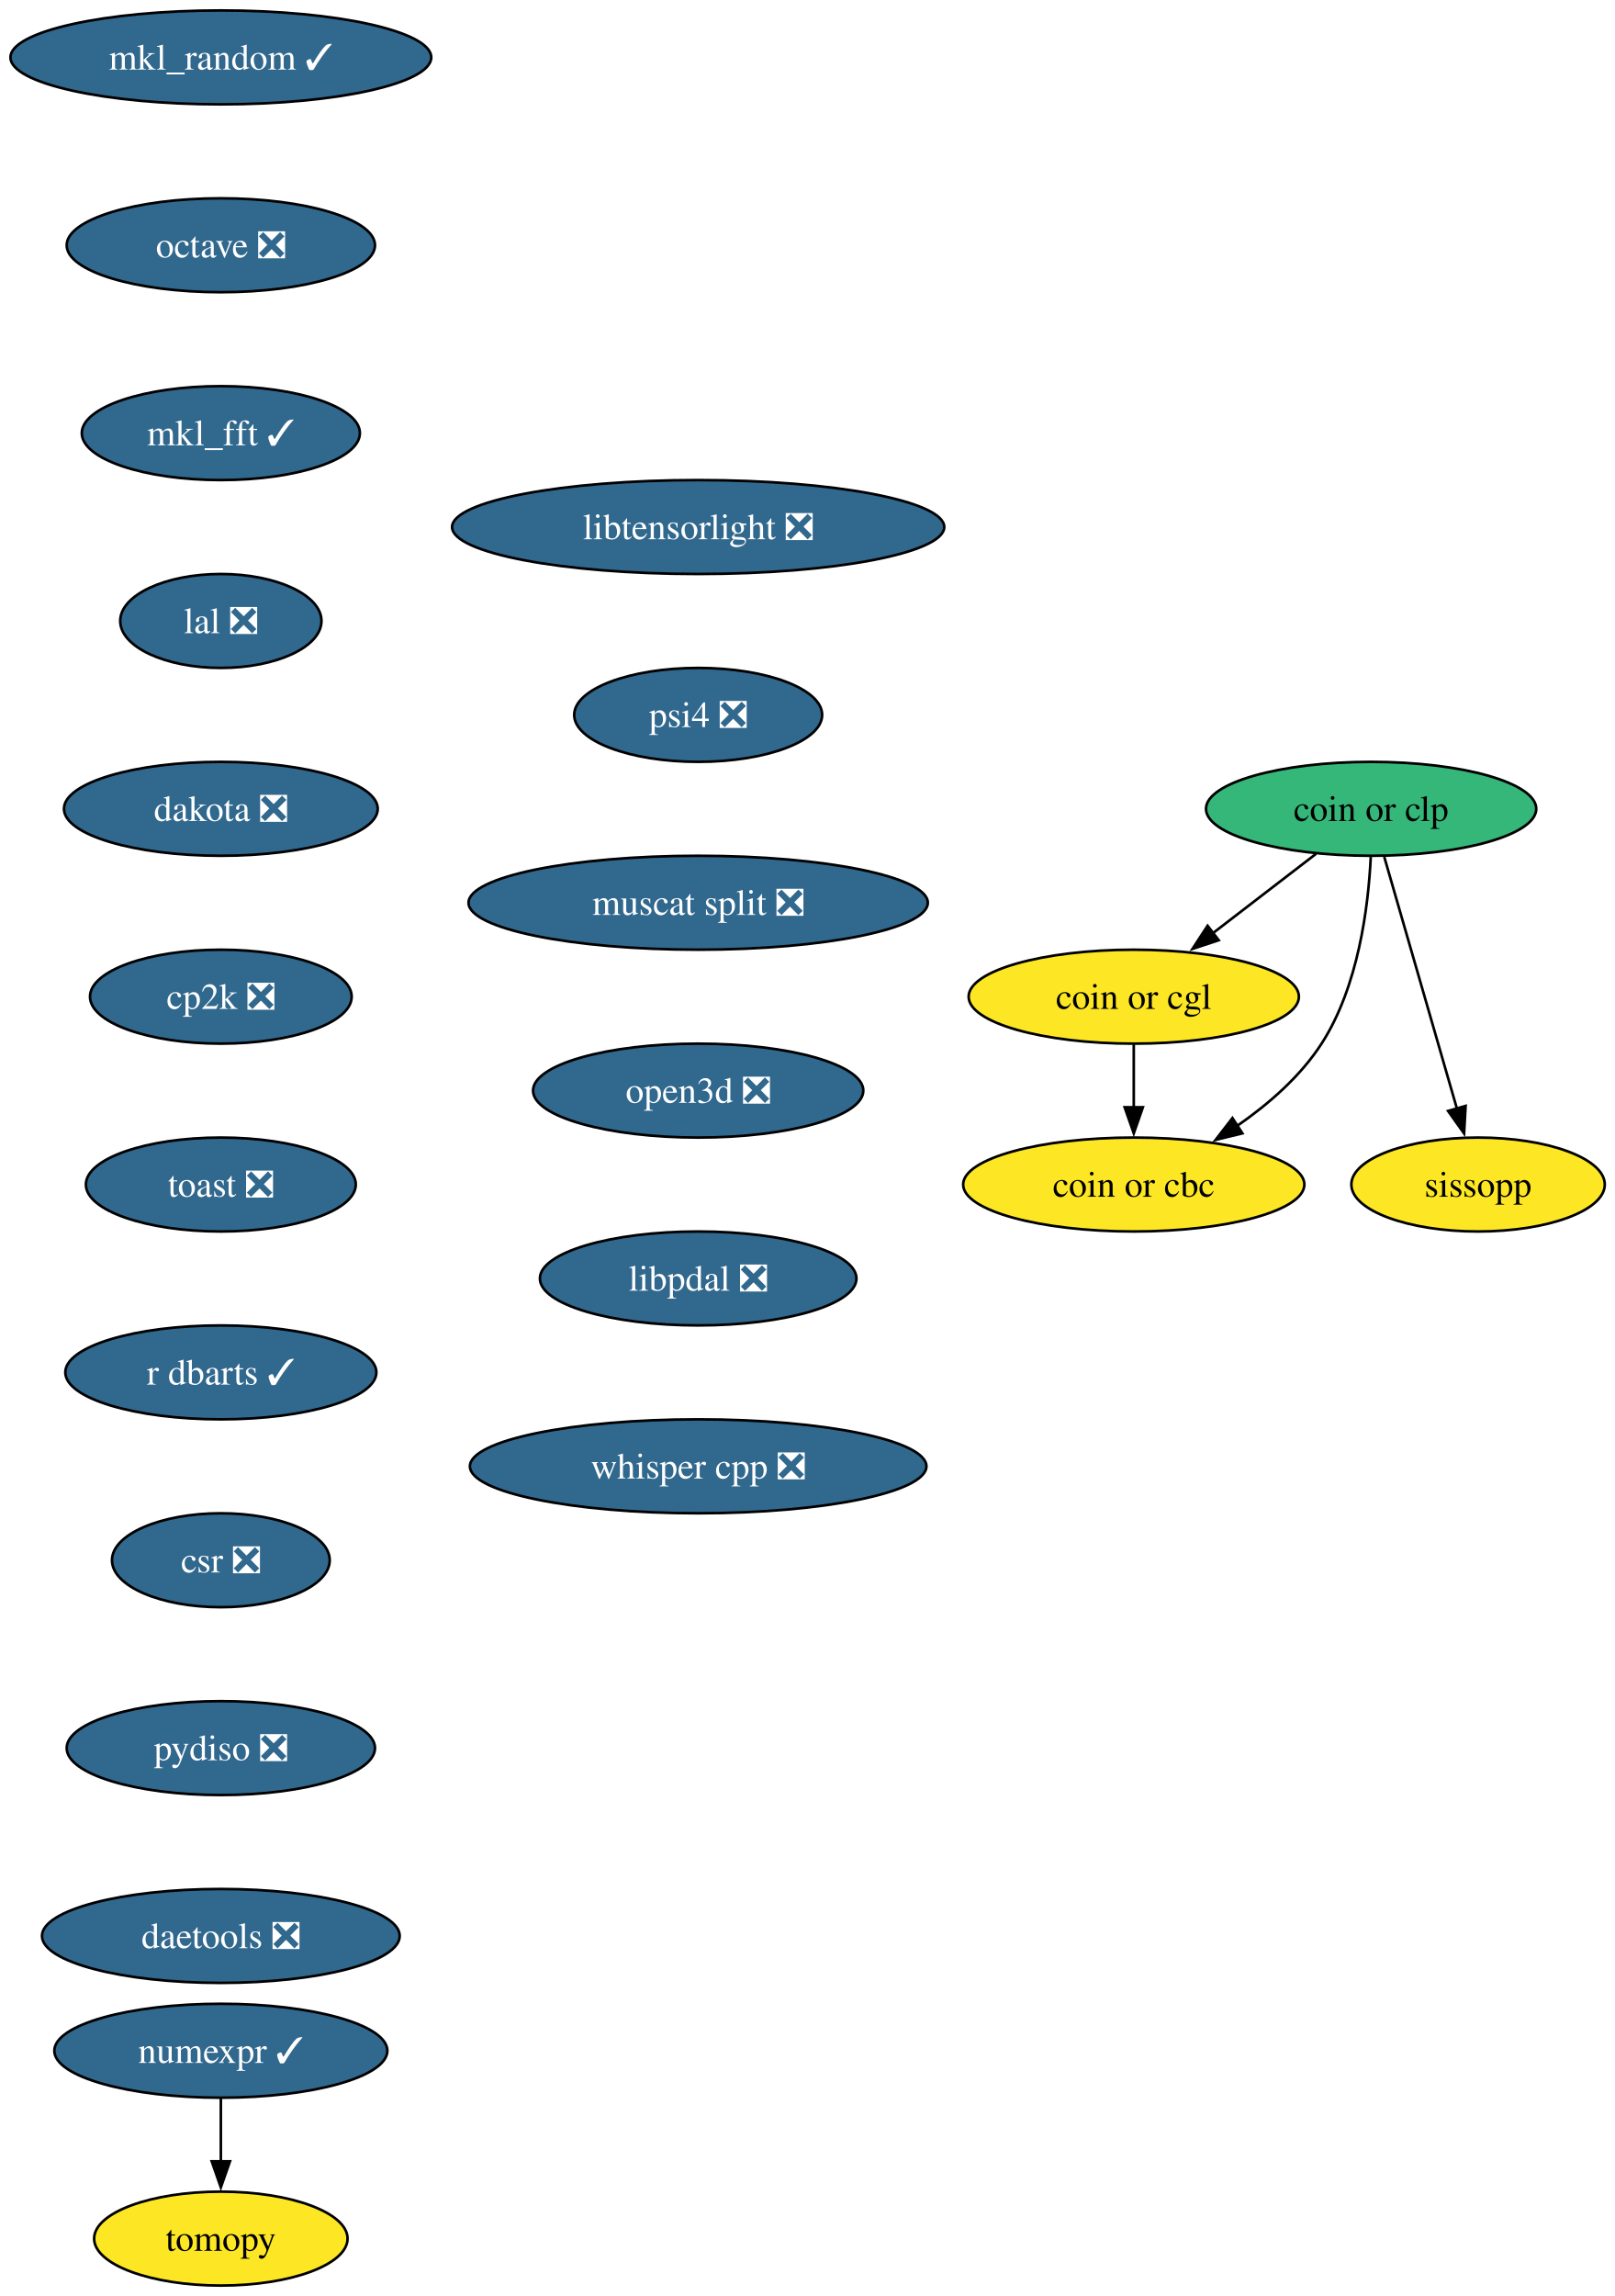
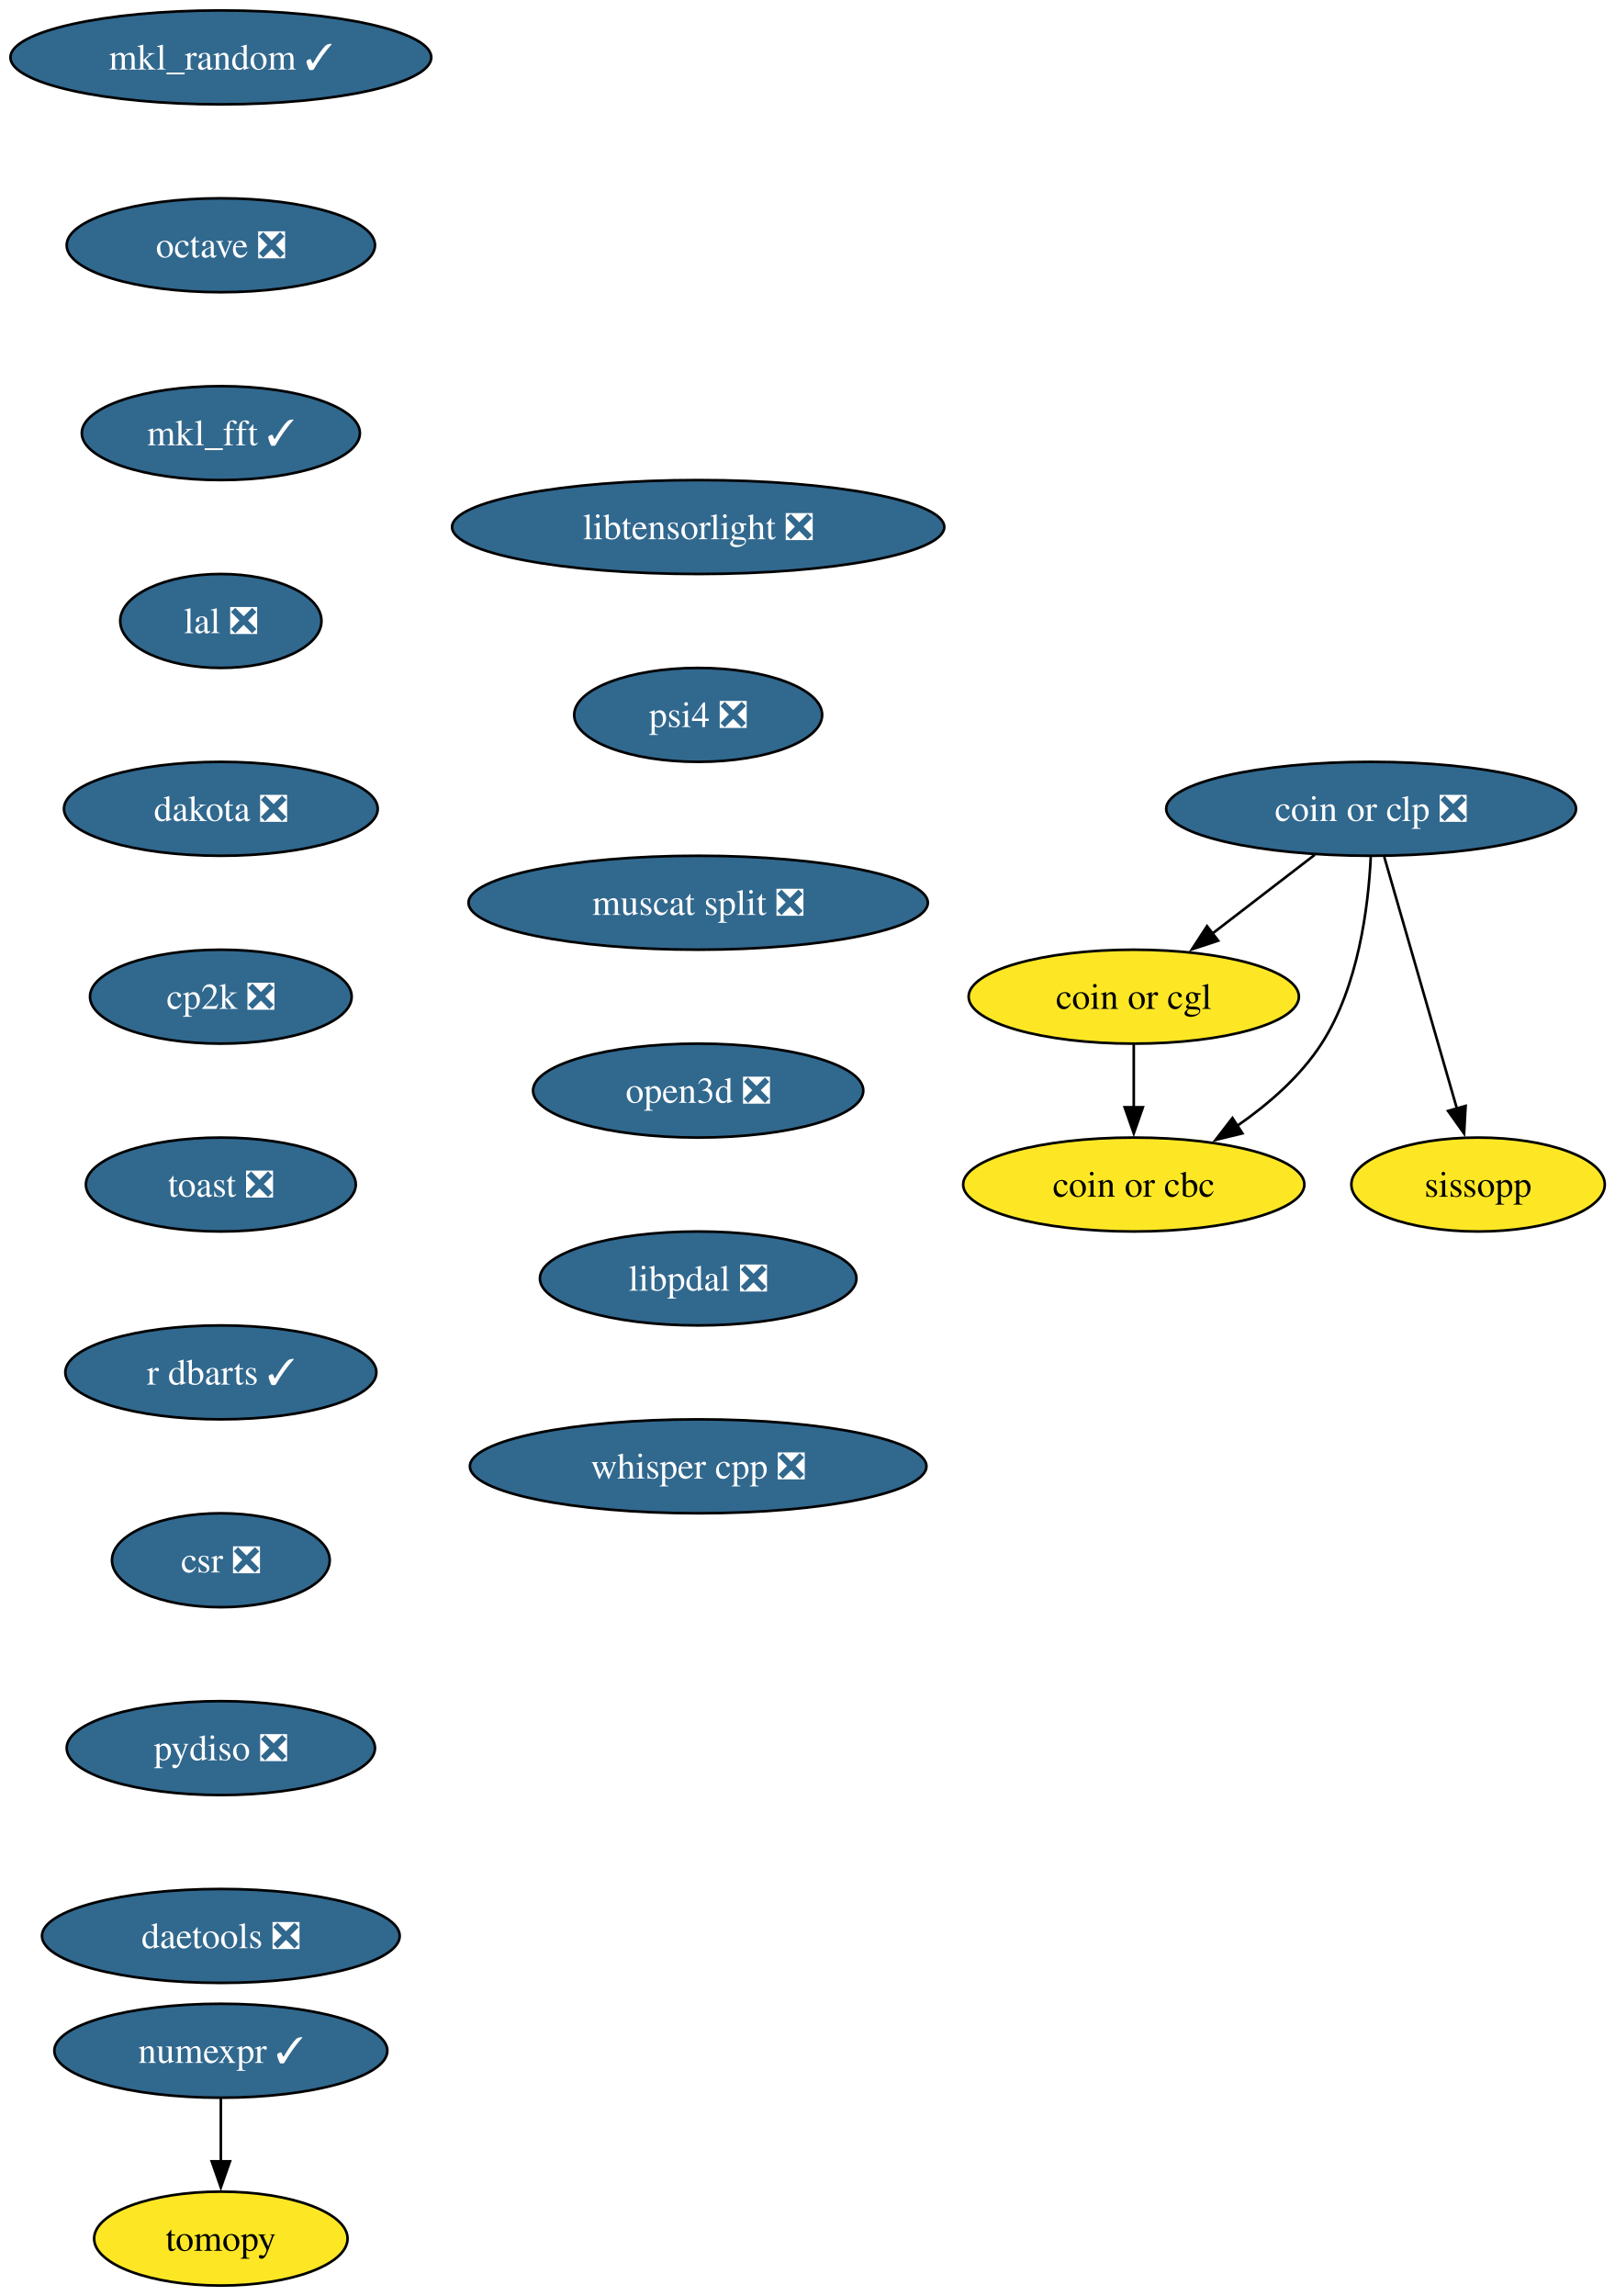
<svg xmlns="http://www.w3.org/2000/svg" xmlns:xlink="http://www.w3.org/1999/xlink" width="619pt" height="880pt" viewBox="0.00 0.00 619.00 880.00">
  <g id="graph0" class="graph" transform="scale(1 1) rotate(0) translate(4 876)">
    <polygon fill="white" stroke="none" points="-4,4 -4,-876 615.25,-876 615.25,4 -4,4" />
    <g id="node1" class="node">
      <g id="a_node1">
        <a xlink:href="https://github.com/conda-forge/mkl_random-feedstock/pull/49" xlink:title="mkl_random ✓">
          <ellipse fill="#31688e" stroke="black" cx="80.67" cy="-854" rx="80.67" ry="18" />
          <text xml:space="preserve" text-anchor="middle" x="80.67" y="-849.33" font-family="Times,serif" font-size="14.00" fill="white">mkl_random ✓</text>
        </a>
      </g>
    </g>
    <g id="node2" class="node">
      <g id="a_node2">
        <a xlink:href="https://github.com/conda-forge/octave-feedstock/pull/147" xlink:title="octave ❎">
          <ellipse fill="#31688e" stroke="black" cx="80.67" cy="-782" rx="59.1" ry="18" />
          <text xml:space="preserve" text-anchor="middle" x="80.67" y="-777.33" font-family="Times,serif" font-size="14.00" fill="white">octave ❎</text>
        </a>
      </g>
    </g>
    <g id="node5" class="node">
      <g id="a_node5">
        <a xlink:href="https://github.com/conda-forge/mkl_fft-feedstock/pull/83" xlink:title="mkl_fft ✓">
          <ellipse fill="#31688e" stroke="black" cx="80.67" cy="-710" rx="53.31" ry="18" />
          <text xml:space="preserve" text-anchor="middle" x="80.67" y="-705.33" font-family="Times,serif" font-size="14.00" fill="white">mkl_fft ✓</text>
        </a>
      </g>
    </g>
    <g id="node3" class="node">
      <g id="a_node3">
        <a xlink:href="https://github.com/conda-forge/numexpr-feedstock/pull/82" xlink:title="numexpr ✓">
          <ellipse fill="#31688e" stroke="black" cx="80.67" cy="-90" rx="63.84" ry="18" />
          <text xml:space="preserve" text-anchor="middle" x="80.67" y="-85.33" font-family="Times,serif" font-size="14.00" fill="white">numexpr ✓</text>
        </a>
      </g>
    </g>
    <g id="node4" class="node">
      <g id="a_node4">
        <a xlink:href="https://github.com/conda-forge/tomopy-feedstock" xlink:title="tomopy">
          <ellipse fill="#fde725" stroke="black" cx="80.67" cy="-18" rx="48.58" ry="18" />
          <text xml:space="preserve" text-anchor="middle" x="80.67" y="-13.32" font-family="Times,serif" font-size="14.00">tomopy</text>
        </a>
      </g>
    </g>
    <g id="edge2" class="edge">
      <path fill="none" stroke="black" d="M80.67,-71.7C80.67,-64.41 80.67,-55.73 80.67,-47.54" />
      <polygon fill="black" stroke="black" points="84.17,-47.62 80.67,-37.62 77.17,-47.62 84.17,-47.62" />
    </g>
    <g id="node6" class="node">
      <g id="a_node6">
        <a xlink:href="https://github.com/conda-forge/lal-feedstock/pull/110" xlink:title="lal ❎">
          <ellipse fill="#31688e" stroke="black" cx="80.67" cy="-638" rx="38.58" ry="18" />
          <text xml:space="preserve" text-anchor="middle" x="80.67" y="-633.33" font-family="Times,serif" font-size="14.00" fill="white">lal ❎</text>
        </a>
      </g>
    </g>
    <g id="node7" class="node">
      <g id="a_node7">
        <a xlink:href="https://github.com/conda-forge/dakota-feedstock/pull/60" xlink:title="dakota ❎">
          <ellipse fill="#31688e" stroke="black" cx="80.67" cy="-566" rx="60.15" ry="18" />
          <text xml:space="preserve" text-anchor="middle" x="80.67" y="-561.33" font-family="Times,serif" font-size="14.00" fill="white">dakota ❎</text>
        </a>
      </g>
    </g>
    <g id="node8" class="node">
      <g id="a_node8">
        <a xlink:href="https://github.com/conda-forge/cp2k-feedstock/pull/58" xlink:title="cp2k ❎">
          <ellipse fill="#31688e" stroke="black" cx="80.67" cy="-494" rx="50.16" ry="18" />
          <text xml:space="preserve" text-anchor="middle" x="80.67" y="-489.32" font-family="Times,serif" font-size="14.00" fill="white">cp2k ❎</text>
        </a>
      </g>
    </g>
    <g id="node9" class="node">
      <g id="a_node9">
        <a xlink:href="https://github.com/conda-forge/toast-feedstock/pull/35" xlink:title="toast ❎">
          <ellipse fill="#31688e" stroke="black" cx="80.67" cy="-422" rx="51.74" ry="18" />
          <text xml:space="preserve" text-anchor="middle" x="80.67" y="-417.32" font-family="Times,serif" font-size="14.00" fill="white">toast ❎</text>
        </a>
      </g>
    </g>
    <g id="node10" class="node">
      <g id="a_node10">
        <a xlink:href="https://github.com/conda-forge/r-dbarts-feedstock/pull/23" xlink:title="r dbarts ✓">
          <ellipse fill="#31688e" stroke="black" cx="80.67" cy="-350" rx="59.63" ry="18" />
          <text xml:space="preserve" text-anchor="middle" x="80.67" y="-345.32" font-family="Times,serif" font-size="14.00" fill="white">r dbarts ✓</text>
        </a>
      </g>
    </g>
    <g id="node11" class="node">
      <g id="a_node11">
        <a xlink:href="https://github.com/conda-forge/csr-feedstock/pull/27" xlink:title="csr ❎">
          <ellipse fill="#31688e" stroke="black" cx="80.67" cy="-278" rx="41.74" ry="18" />
          <text xml:space="preserve" text-anchor="middle" x="80.67" y="-273.32" font-family="Times,serif" font-size="14.00" fill="white">csr ❎</text>
        </a>
      </g>
    </g>
    <g id="node16" class="node">
      <g id="a_node16">
        <a xlink:href="https://github.com/conda-forge/pydiso-feedstock/pull/24" xlink:title="pydiso ❎">
          <ellipse fill="#31688e" stroke="black" cx="80.67" cy="-206" rx="59.1" ry="18" />
          <text xml:space="preserve" text-anchor="middle" x="80.67" y="-201.33" font-family="Times,serif" font-size="14.00" fill="white">pydiso ❎</text>
        </a>
      </g>
    </g>
    <g id="node12" class="node">
      <g id="a_node12">
        <a xlink:href="https://github.com/conda-forge/coin-or-cgl-feedstock" xlink:title="coin or cgl">
          <ellipse fill="#fde725" stroke="black" cx="430.67" cy="-494" rx="63.31" ry="18" />
          <text xml:space="preserve" text-anchor="middle" x="430.67" y="-489.32" font-family="Times,serif" font-size="14.00">coin or cgl</text>
        </a>
      </g>
    </g>
    <g id="node13" class="node">
      <g id="a_node13">
        <a xlink:href="https://github.com/conda-forge/coin-or-cbc-feedstock" xlink:title="coin or cbc">
          <ellipse fill="#fde725" stroke="black" cx="430.67" cy="-422" rx="65.41" ry="18" />
          <text xml:space="preserve" text-anchor="middle" x="430.67" y="-417.32" font-family="Times,serif" font-size="14.00">coin or cbc</text>
        </a>
      </g>
    </g>
    <g id="edge10" class="edge">
      <path fill="none" stroke="black" d="M430.67,-475.7C430.67,-468.41 430.67,-459.73 430.67,-451.54" />
      <polygon fill="black" stroke="black" points="434.17,-451.62 430.67,-441.62 427.17,-451.62 434.17,-451.62" />
    </g>
    <g id="node14" class="node">
      <g id="a_node14">
-         <a xlink:href="https://github.com/conda-forge/coin-or-clp-feedstock" xlink:title="coin or clp">
-           <ellipse fill="#35b779" stroke="black" cx="521.67" cy="-566" rx="63.31" ry="18" />
-           <text xml:space="preserve" text-anchor="middle" x="521.67" y="-561.33" font-family="Times,serif" font-size="14.00">coin or clp</text>
+         <a xlink:href="https://github.com/conda-forge/coin-or-clp-feedstock/pull/25" xlink:title="coin or clp ❎">
+           <ellipse fill="#31688e" stroke="black" cx="521.67" cy="-566" rx="78.57" ry="18" />
+           <text xml:space="preserve" text-anchor="middle" x="521.67" y="-561.33" font-family="Times,serif" font-size="14.00" fill="white">coin or clp ❎</text>
        </a>
      </g>
    </g>
    <g id="edge11" class="edge">
-       <path fill="none" stroke="black" d="M500.56,-548.76C488.82,-539.73 473.99,-528.33 461.02,-518.35" />
-       <polygon fill="black" stroke="black" points="463.24,-515.64 453.18,-512.31 458.97,-521.18 463.24,-515.64" />
+       <path fill="none" stroke="black" d="M500.1,-548.41C488.35,-539.37 473.61,-528.03 460.74,-518.13" />
+       <polygon fill="black" stroke="black" points="463.03,-515.47 452.97,-512.15 458.76,-521.02 463.03,-515.47" />
    </g>
    <g id="edge12" class="edge">
      <path fill="none" stroke="black" d="M521.53,-547.56C520.62,-528.54 516.81,-497.9 502.67,-476 494.57,-463.45 482.38,-452.84 470.32,-444.49" />
      <polygon fill="black" stroke="black" points="472.32,-441.62 462.03,-439.11 468.51,-447.49 472.32,-441.62" />
    </g>
    <g id="node15" class="node">
      <g id="a_node15">
        <a xlink:href="https://github.com/conda-forge/sissopp-feedstock" xlink:title="sissopp">
          <ellipse fill="#fde725" stroke="black" cx="562.67" cy="-422" rx="48.58" ry="18" />
          <text xml:space="preserve" text-anchor="middle" x="562.67" y="-417.32" font-family="Times,serif" font-size="14.00">sissopp</text>
        </a>
      </g>
    </g>
    <g id="edge13" class="edge">
      <path fill="none" stroke="black" d="M526.7,-547.59C533.65,-523.5 546.28,-479.75 554.58,-451.03" />
      <polygon fill="black" stroke="black" points="557.9,-452.14 557.31,-441.57 551.17,-450.2 557.9,-452.14" />
    </g>
    <g id="node17" class="node">
      <g id="a_node17">
        <a xlink:href="https://github.com/conda-forge/daetools-feedstock/pull/23" xlink:title="daetools ❎">
          <ellipse fill="#31688e" stroke="black" cx="80.67" cy="-134" rx="68.57" ry="18" />
          <text xml:space="preserve" text-anchor="middle" x="80.67" y="-129.32" font-family="Times,serif" font-size="14.00" fill="white">daetools ❎</text>
        </a>
      </g>
    </g>
    <g id="node18" class="node">
      <g id="a_node18">
        <a xlink:href="https://github.com/conda-forge/libtensorlight-feedstock/pull/10" xlink:title="libtensorlight ❎">
          <ellipse fill="#31688e" stroke="black" cx="263.67" cy="-674" rx="94.35" ry="18" />
          <text xml:space="preserve" text-anchor="middle" x="263.67" y="-669.33" font-family="Times,serif" font-size="14.00" fill="white">libtensorlight ❎</text>
        </a>
      </g>
    </g>
    <g id="node19" class="node">
      <g id="a_node19">
        <a xlink:href="https://github.com/conda-forge/psi4-feedstock/pull/46" xlink:title="psi4 ❎">
          <ellipse fill="#31688e" stroke="black" cx="263.67" cy="-602" rx="47.53" ry="18" />
          <text xml:space="preserve" text-anchor="middle" x="263.67" y="-597.33" font-family="Times,serif" font-size="14.00" fill="white">psi4 ❎</text>
        </a>
      </g>
    </g>
    <g id="node20" class="node">
      <g id="a_node20">
        <a xlink:href="https://github.com/conda-forge/muscat-split-feedstock/pull/51" xlink:title="muscat split ❎">
          <ellipse fill="#31688e" stroke="black" cx="263.67" cy="-530" rx="88.04" ry="18" />
          <text xml:space="preserve" text-anchor="middle" x="263.67" y="-525.33" font-family="Times,serif" font-size="14.00" fill="white">muscat split ❎</text>
        </a>
      </g>
    </g>
    <g id="node21" class="node">
      <g id="a_node21">
        <a xlink:href="https://github.com/conda-forge/open3d-feedstock/pull/39" xlink:title="open3d ❎">
          <ellipse fill="#31688e" stroke="black" cx="263.67" cy="-458" rx="63.31" ry="18" />
          <text xml:space="preserve" text-anchor="middle" x="263.67" y="-453.32" font-family="Times,serif" font-size="14.00" fill="white">open3d ❎</text>
        </a>
      </g>
    </g>
    <g id="node22" class="node">
      <g id="a_node22">
        <a xlink:href="https://github.com/conda-forge/libpdal-feedstock/pull/47" xlink:title="libpdal ❎">
          <ellipse fill="#31688e" stroke="black" cx="263.67" cy="-386" rx="60.68" ry="18" />
          <text xml:space="preserve" text-anchor="middle" x="263.67" y="-381.32" font-family="Times,serif" font-size="14.00" fill="white">libpdal ❎</text>
        </a>
      </g>
    </g>
    <g id="node23" class="node">
      <g id="a_node23">
        <a xlink:href="https://github.com/conda-forge/whisper.cpp-feedstock/pull/7" xlink:title="whisper cpp ❎">
          <ellipse fill="#31688e" stroke="black" cx="263.67" cy="-314" rx="87.51" ry="18" />
          <text xml:space="preserve" text-anchor="middle" x="263.67" y="-309.32" font-family="Times,serif" font-size="14.00" fill="white">whisper cpp ❎</text>
        </a>
      </g>
    </g>
  </g>
</svg>
